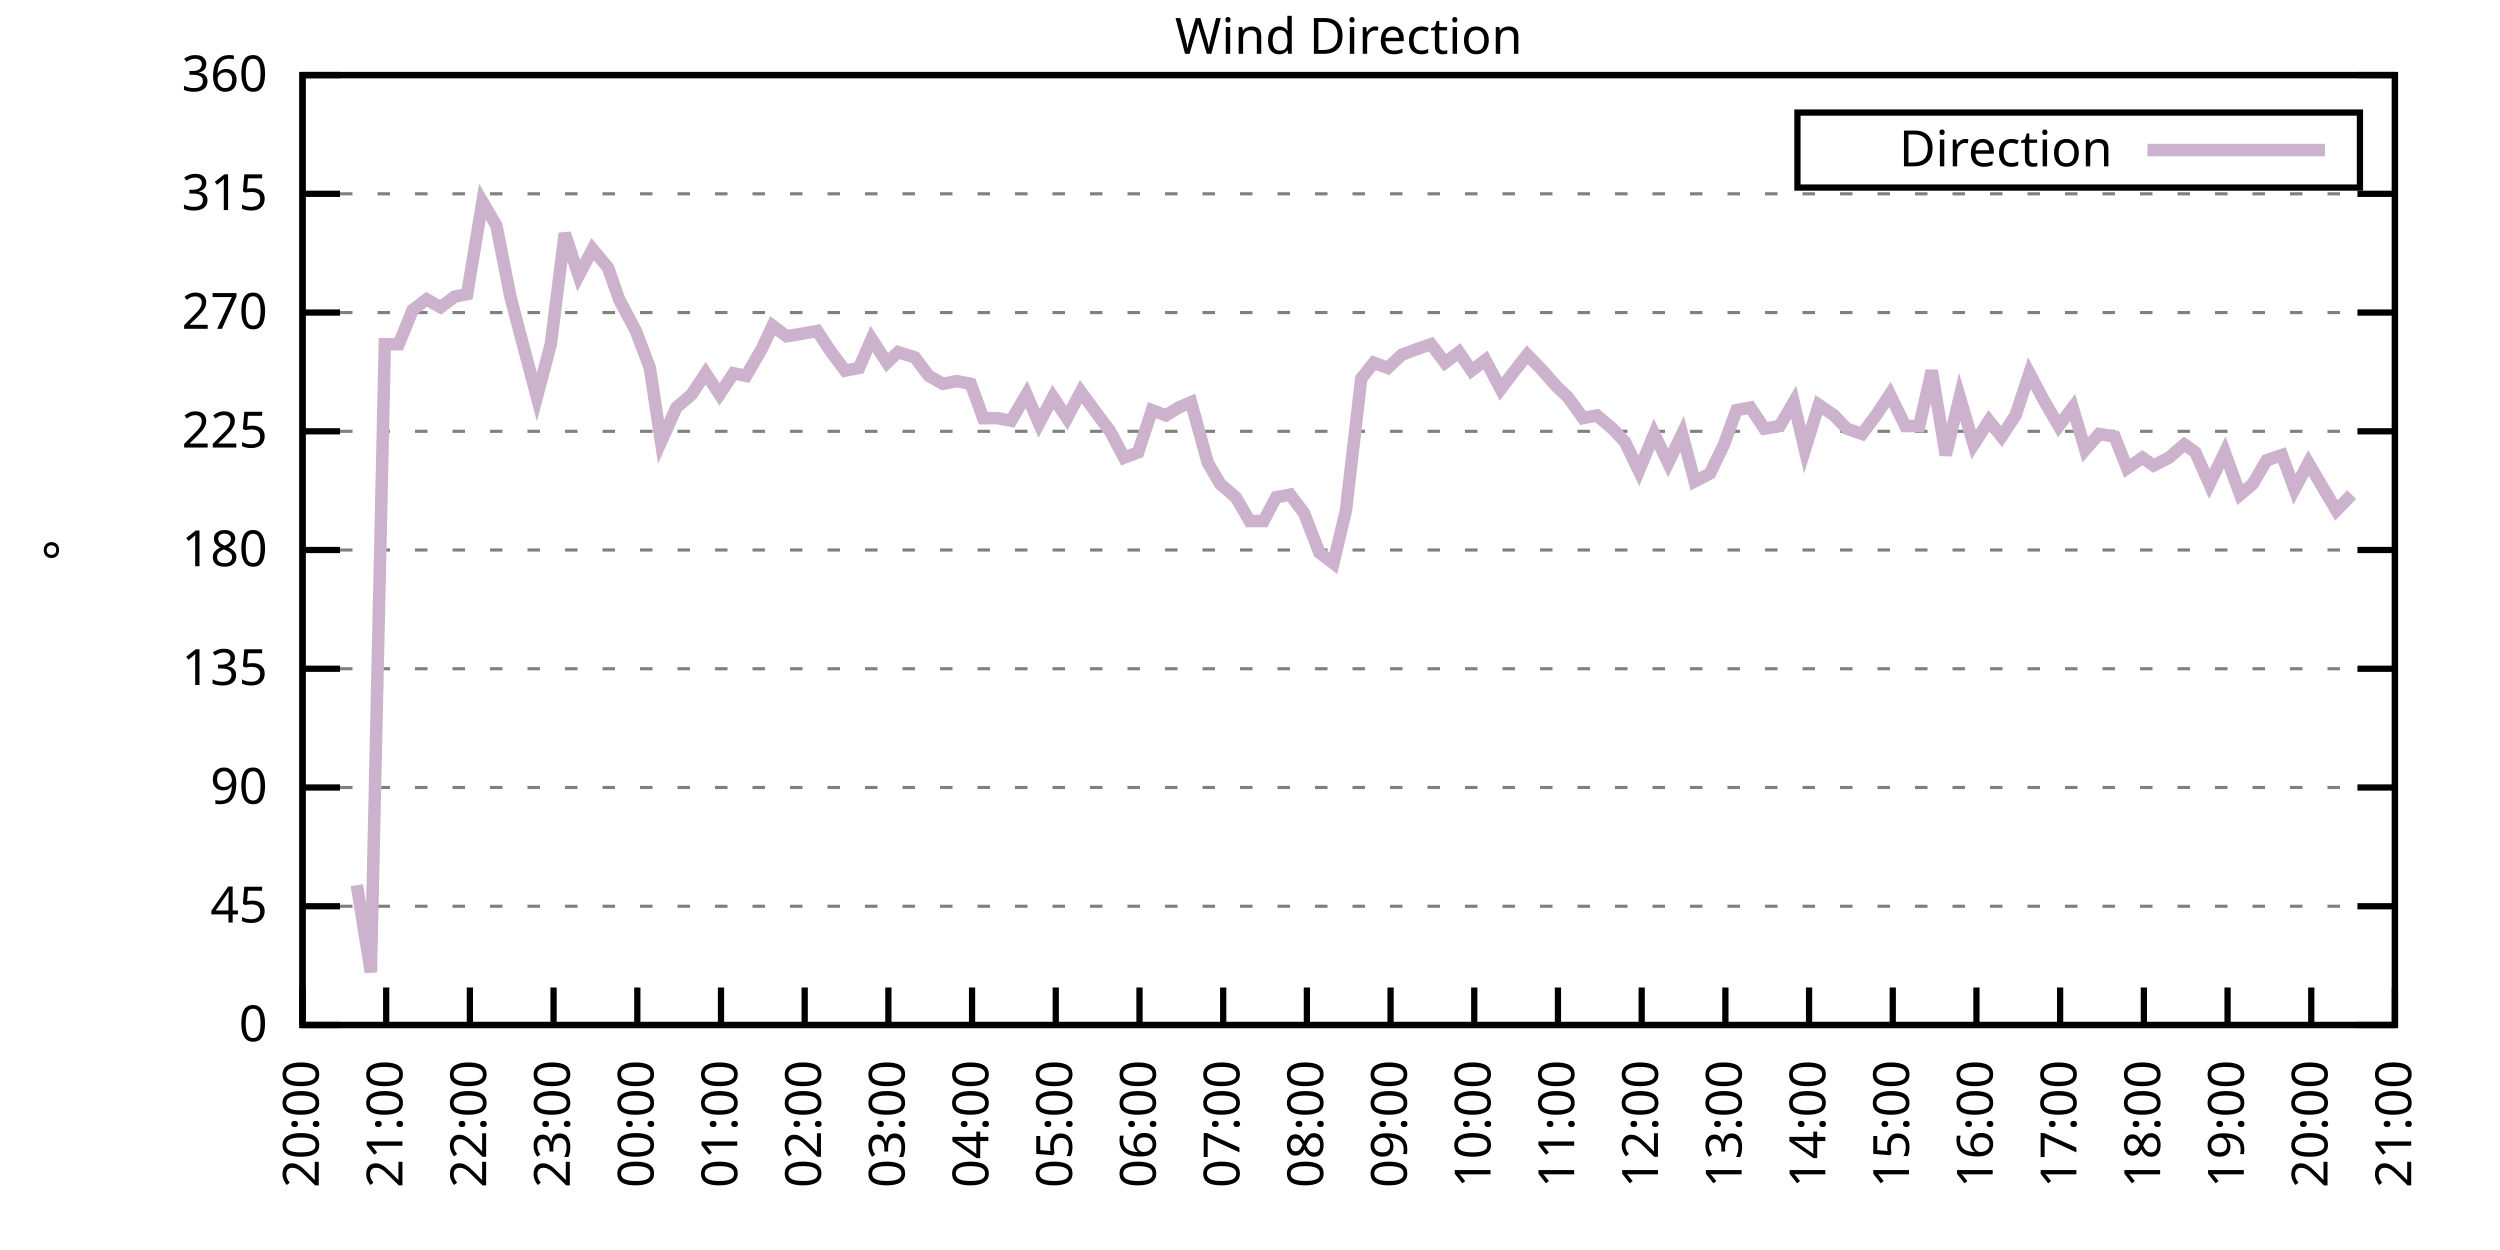
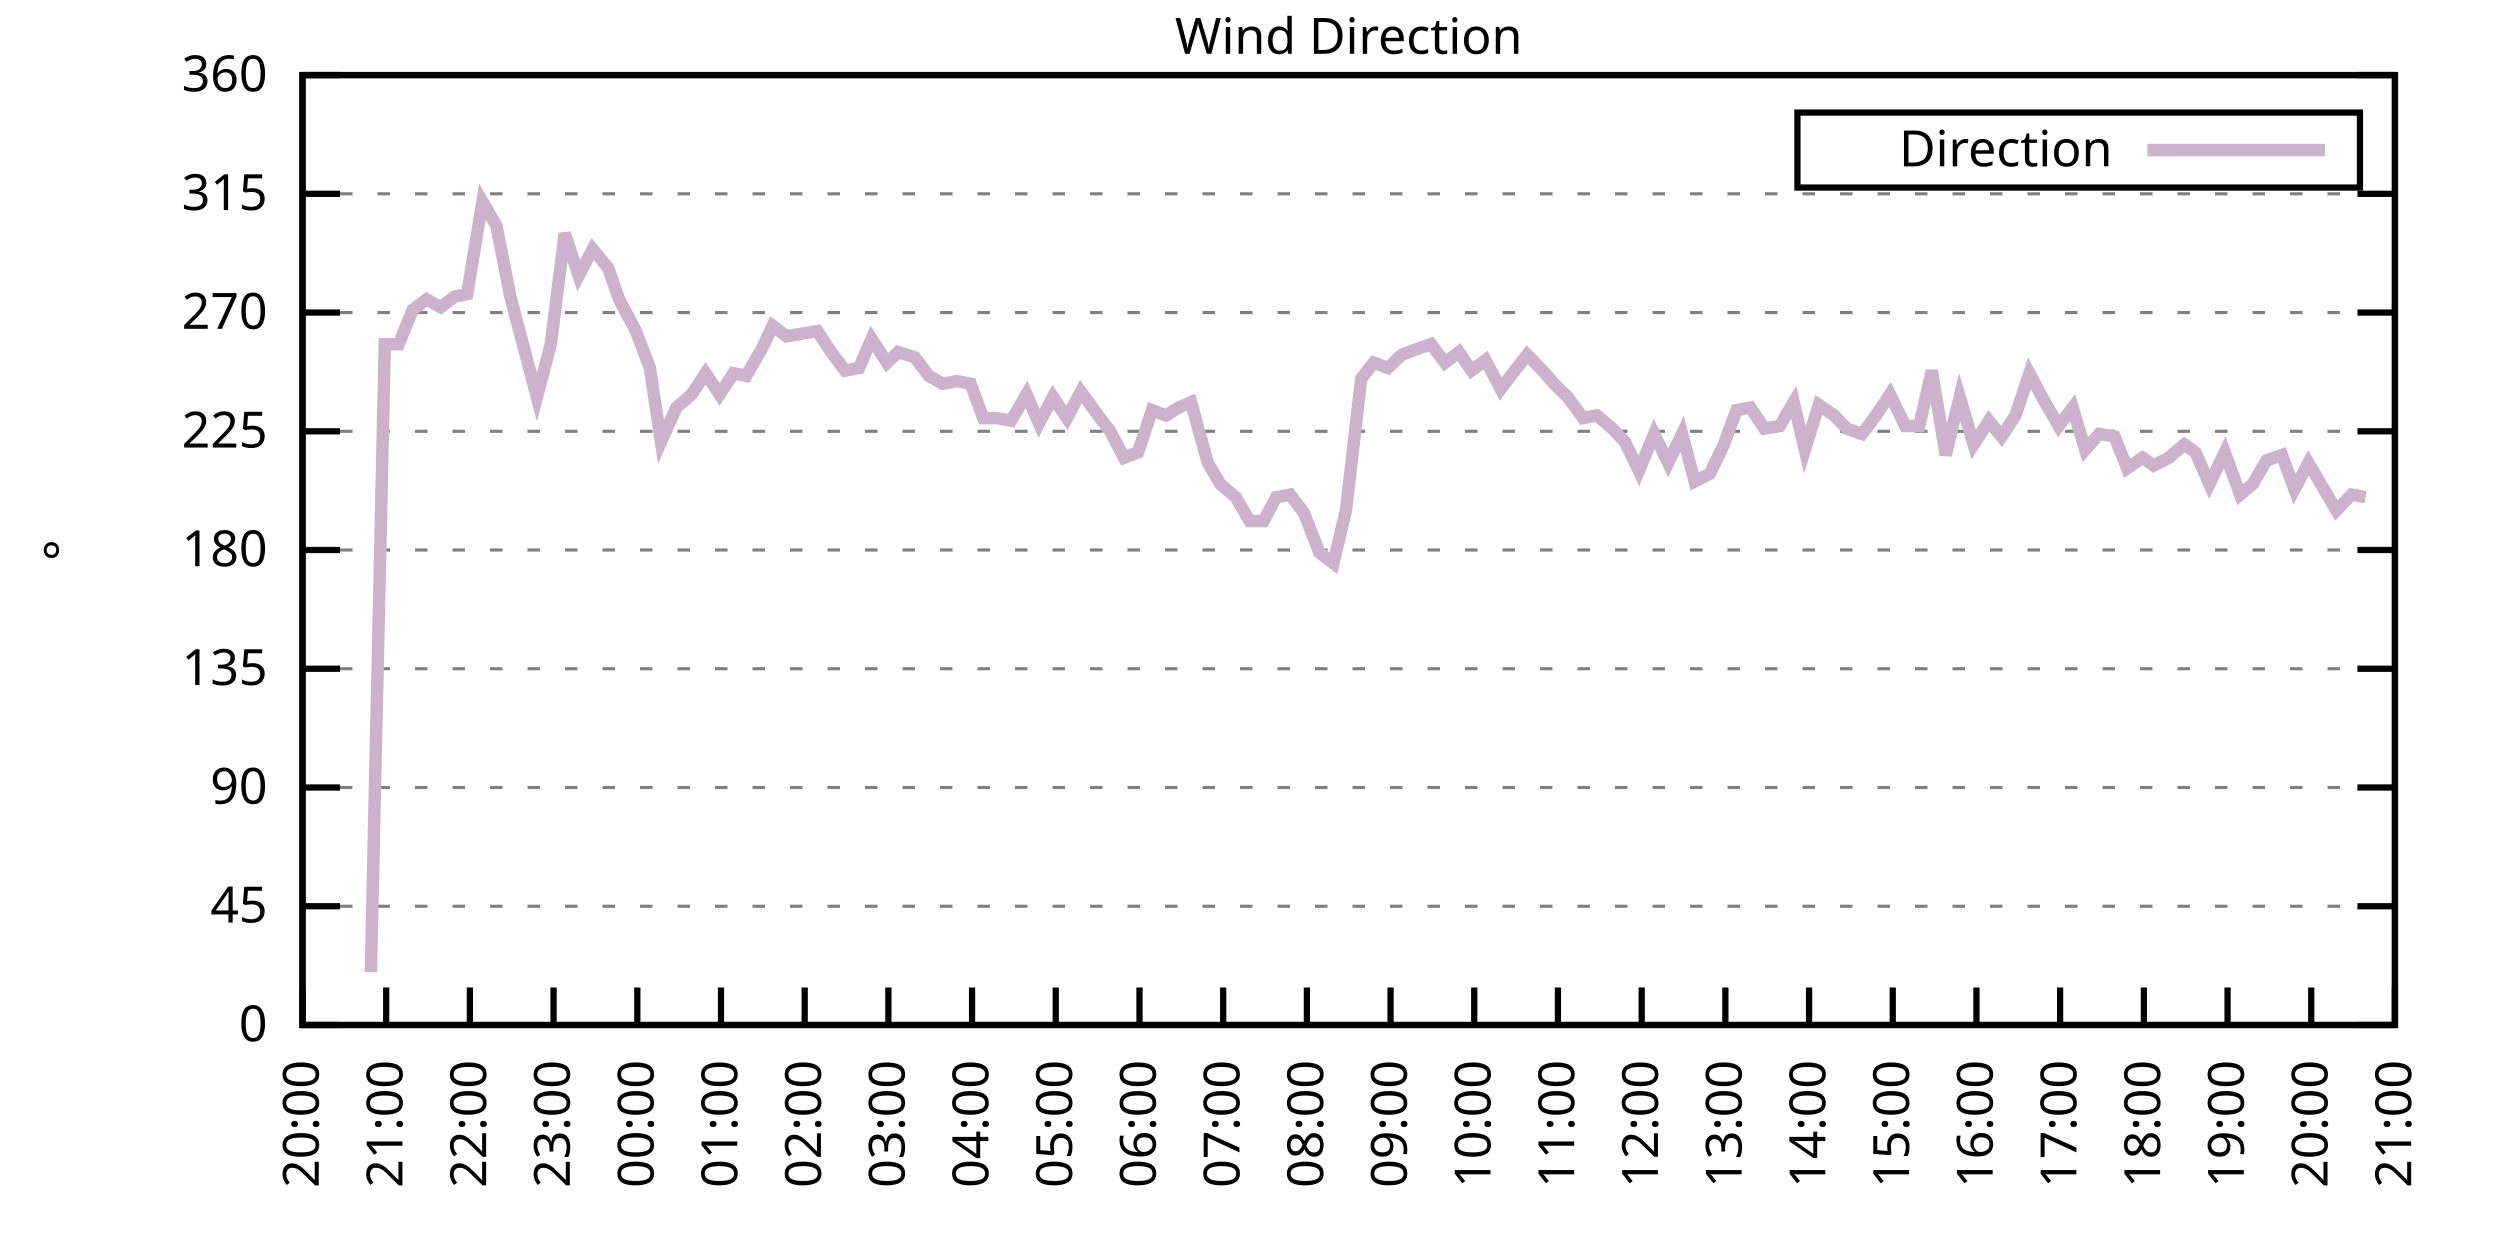
<svg xmlns="http://www.w3.org/2000/svg" xmlns:xlink="http://www.w3.org/1999/xlink" width="400" height="200" viewBox="0 0 400 200">
  <g id="gnuplot_canvas">
    <rect x="0" y="0" width="400" height="200" fill="none" />
    <defs>
      <circle id="gpDot" r="0.5" stroke-width="0.5" stroke="currentColor" />
      <path id="gpPt0" stroke-width="0.333" stroke="currentColor" d="M-1,0 h2 M0,-1 v2" />
      <path id="gpPt1" stroke-width="0.333" stroke="currentColor" d="M-1,-1 L1,1 M1,-1 L-1,1" />
      <path id="gpPt2" stroke-width="0.333" stroke="currentColor" d="M-1,0 L1,0 M0,-1 L0,1 M-1,-1 L1,1 M-1,1 L1,-1" />
      <rect id="gpPt3" stroke-width="0.333" stroke="currentColor" x="-1" y="-1" width="2" height="2" />
      <rect id="gpPt4" stroke-width="0.333" stroke="currentColor" fill="currentColor" x="-1" y="-1" width="2" height="2" />
      <circle id="gpPt5" stroke-width="0.333" stroke="currentColor" cx="0" cy="0" r="1" />
      <use xlink:href="#gpPt5" id="gpPt6" fill="currentColor" stroke="none" />
      <path id="gpPt7" stroke-width="0.333" stroke="currentColor" d="M0,-1.33 L-1.33,0.67 L1.33,0.67 z" />
      <use xlink:href="#gpPt7" id="gpPt8" fill="currentColor" stroke="none" />
      <use xlink:href="#gpPt7" id="gpPt9" stroke="currentColor" transform="rotate(180)" />
      <use xlink:href="#gpPt9" id="gpPt10" fill="currentColor" stroke="none" />
      <use xlink:href="#gpPt3" id="gpPt11" stroke="currentColor" transform="rotate(45)" />
      <use xlink:href="#gpPt11" id="gpPt12" fill="currentColor" stroke="none" />
      <path id="gpPt13" stroke-width="0.333" stroke="currentColor" d="M0,1.330 L1.265,0.411 L0.782,-1.067 L-0.782,-1.076 L-1.265,0.411 z" />
      <use xlink:href="#gpPt13" id="gpPt14" fill="currentColor" stroke="none" />
      <filter id="textbox" filterUnits="objectBoundingBox" x="0" y="0" height="1" width="1">
        <feFlood flood-color="white" flood-opacity="1" result="bgnd" />
        <feComposite in="SourceGraphic" in2="bgnd" operator="atop" />
      </filter>
      <filter id="greybox" filterUnits="objectBoundingBox" x="0" y="0" height="1" width="1">
        <feFlood flood-color="lightgrey" flood-opacity="1" result="grey" />
        <feComposite in="SourceGraphic" in2="grey" operator="atop" />
      </filter>
    </defs>
    <g fill="none" color="white" stroke="currentColor" stroke-width="1.00" stroke-linecap="butt" stroke-linejoin="miter">
</g>
    <g fill="none" color="black" stroke="currentColor" stroke-width="1.00" stroke-linecap="butt" stroke-linejoin="miter">
      <g stroke="none" shape-rendering="crispEdges">
        <polygon fill="rgb(255, 255, 255)" points="48.40,164.00 383.18,164.00 383.18,12.02 48.40,12.02 " />
      </g>
    </g>
    <g fill="none" color="black" stroke="currentColor" stroke-width="1.00" stroke-linecap="butt" stroke-linejoin="miter">
</g>
    <g fill="none" color="black" stroke="black" stroke-width="0.50" stroke-linecap="butt" stroke-linejoin="miter">
</g>
    <g fill="none" color="gray" stroke="currentColor" stroke-width="0.50" stroke-linecap="butt" stroke-linejoin="miter">
      <path stroke="gray" stroke-dasharray="2,4" class="gridline" d="M48.40,164.00 L383.19,164.00  " />
    </g>
    <g fill="none" color="gray" stroke="gray" stroke-width="1.00" stroke-linecap="butt" stroke-linejoin="miter">
</g>
    <g fill="none" color="black" stroke="currentColor" stroke-width="1.00" stroke-linecap="butt" stroke-linejoin="miter">
      <path stroke="black" d="M48.40,164.00 L54.40,164.00 M383.19,164.00 L377.19,164.00  " />
      <g transform="translate(42.80,166.60)" stroke="none" fill="black" font-family="Sans" font-size="8.00" text-anchor="end">
        <text>
          <tspan font-family="Sans"> 0</tspan>
        </text>
      </g>
    </g>
    <g fill="none" color="black" stroke="currentColor" stroke-width="1.00" stroke-linecap="butt" stroke-linejoin="miter">
</g>
    <g fill="none" color="black" stroke="black" stroke-width="0.50" stroke-linecap="butt" stroke-linejoin="miter">
</g>
    <g fill="none" color="gray" stroke="currentColor" stroke-width="0.50" stroke-linecap="butt" stroke-linejoin="miter">
      <path stroke="gray" stroke-dasharray="2,4" class="gridline" d="M48.40,145.00 L383.19,145.00  " />
    </g>
    <g fill="none" color="gray" stroke="gray" stroke-width="1.00" stroke-linecap="butt" stroke-linejoin="miter">
</g>
    <g fill="none" color="black" stroke="currentColor" stroke-width="1.00" stroke-linecap="butt" stroke-linejoin="miter">
      <path stroke="black" d="M48.40,145.00 L54.40,145.00 M383.19,145.00 L377.19,145.00  " />
      <g transform="translate(42.80,147.60)" stroke="none" fill="black" font-family="Sans" font-size="8.00" text-anchor="end">
        <text>
          <tspan font-family="Sans"> 45</tspan>
        </text>
      </g>
    </g>
    <g fill="none" color="black" stroke="currentColor" stroke-width="1.00" stroke-linecap="butt" stroke-linejoin="miter">
</g>
    <g fill="none" color="black" stroke="black" stroke-width="0.50" stroke-linecap="butt" stroke-linejoin="miter">
</g>
    <g fill="none" color="gray" stroke="currentColor" stroke-width="0.50" stroke-linecap="butt" stroke-linejoin="miter">
      <path stroke="gray" stroke-dasharray="2,4" class="gridline" d="M48.40,126.00 L383.19,126.00  " />
    </g>
    <g fill="none" color="gray" stroke="gray" stroke-width="1.00" stroke-linecap="butt" stroke-linejoin="miter">
</g>
    <g fill="none" color="black" stroke="currentColor" stroke-width="1.00" stroke-linecap="butt" stroke-linejoin="miter">
      <path stroke="black" d="M48.40,126.00 L54.40,126.00 M383.19,126.00 L377.19,126.00  " />
      <g transform="translate(42.80,128.60)" stroke="none" fill="black" font-family="Sans" font-size="8.00" text-anchor="end">
        <text>
          <tspan font-family="Sans"> 90</tspan>
        </text>
      </g>
    </g>
    <g fill="none" color="black" stroke="currentColor" stroke-width="1.00" stroke-linecap="butt" stroke-linejoin="miter">
</g>
    <g fill="none" color="black" stroke="black" stroke-width="0.50" stroke-linecap="butt" stroke-linejoin="miter">
</g>
    <g fill="none" color="gray" stroke="currentColor" stroke-width="0.50" stroke-linecap="butt" stroke-linejoin="miter">
      <path stroke="gray" stroke-dasharray="2,4" class="gridline" d="M48.40,107.00 L383.19,107.00  " />
    </g>
    <g fill="none" color="gray" stroke="gray" stroke-width="1.00" stroke-linecap="butt" stroke-linejoin="miter">
</g>
    <g fill="none" color="black" stroke="currentColor" stroke-width="1.00" stroke-linecap="butt" stroke-linejoin="miter">
      <path stroke="black" d="M48.40,107.00 L54.40,107.00 M383.19,107.00 L377.19,107.00  " />
      <g transform="translate(42.80,109.60)" stroke="none" fill="black" font-family="Sans" font-size="8.00" text-anchor="end">
        <text>
          <tspan font-family="Sans"> 135</tspan>
        </text>
      </g>
    </g>
    <g fill="none" color="black" stroke="currentColor" stroke-width="1.00" stroke-linecap="butt" stroke-linejoin="miter">
</g>
    <g fill="none" color="black" stroke="black" stroke-width="0.50" stroke-linecap="butt" stroke-linejoin="miter">
</g>
    <g fill="none" color="gray" stroke="currentColor" stroke-width="0.50" stroke-linecap="butt" stroke-linejoin="miter">
      <path stroke="gray" stroke-dasharray="2,4" class="gridline" d="M48.40,88.00 L383.19,88.00  " />
    </g>
    <g fill="none" color="gray" stroke="gray" stroke-width="1.00" stroke-linecap="butt" stroke-linejoin="miter">
</g>
    <g fill="none" color="black" stroke="currentColor" stroke-width="1.00" stroke-linecap="butt" stroke-linejoin="miter">
      <path stroke="black" d="M48.40,88.00 L54.40,88.00 M383.19,88.00 L377.19,88.00  " />
      <g transform="translate(42.80,90.60)" stroke="none" fill="black" font-family="Sans" font-size="8.00" text-anchor="end">
        <text>
          <tspan font-family="Sans"> 180</tspan>
        </text>
      </g>
    </g>
    <g fill="none" color="black" stroke="currentColor" stroke-width="1.00" stroke-linecap="butt" stroke-linejoin="miter">
</g>
    <g fill="none" color="black" stroke="black" stroke-width="0.50" stroke-linecap="butt" stroke-linejoin="miter">
</g>
    <g fill="none" color="gray" stroke="currentColor" stroke-width="0.50" stroke-linecap="butt" stroke-linejoin="miter">
      <path stroke="gray" stroke-dasharray="2,4" class="gridline" d="M48.40,69.01 L383.19,69.01  " />
    </g>
    <g fill="none" color="gray" stroke="gray" stroke-width="1.00" stroke-linecap="butt" stroke-linejoin="miter">
</g>
    <g fill="none" color="black" stroke="currentColor" stroke-width="1.00" stroke-linecap="butt" stroke-linejoin="miter">
      <path stroke="black" d="M48.40,69.01 L54.40,69.01 M383.19,69.01 L377.19,69.01  " />
      <g transform="translate(42.80,71.61)" stroke="none" fill="black" font-family="Sans" font-size="8.00" text-anchor="end">
        <text>
          <tspan font-family="Sans"> 225</tspan>
        </text>
      </g>
    </g>
    <g fill="none" color="black" stroke="currentColor" stroke-width="1.00" stroke-linecap="butt" stroke-linejoin="miter">
</g>
    <g fill="none" color="black" stroke="black" stroke-width="0.50" stroke-linecap="butt" stroke-linejoin="miter">
</g>
    <g fill="none" color="gray" stroke="currentColor" stroke-width="0.50" stroke-linecap="butt" stroke-linejoin="miter">
      <path stroke="gray" stroke-dasharray="2,4" class="gridline" d="M48.40,50.01 L383.19,50.01  " />
    </g>
    <g fill="none" color="gray" stroke="gray" stroke-width="1.00" stroke-linecap="butt" stroke-linejoin="miter">
</g>
    <g fill="none" color="black" stroke="currentColor" stroke-width="1.00" stroke-linecap="butt" stroke-linejoin="miter">
      <path stroke="black" d="M48.40,50.01 L54.40,50.01 M383.19,50.01 L377.19,50.01  " />
      <g transform="translate(42.80,52.61)" stroke="none" fill="black" font-family="Sans" font-size="8.00" text-anchor="end">
        <text>
          <tspan font-family="Sans"> 270</tspan>
        </text>
      </g>
    </g>
    <g fill="none" color="black" stroke="currentColor" stroke-width="1.00" stroke-linecap="butt" stroke-linejoin="miter">
</g>
    <g fill="none" color="black" stroke="black" stroke-width="0.50" stroke-linecap="butt" stroke-linejoin="miter">
</g>
    <g fill="none" color="gray" stroke="currentColor" stroke-width="0.50" stroke-linecap="butt" stroke-linejoin="miter">
      <path stroke="gray" stroke-dasharray="2,4" class="gridline" d="M48.40,31.01 L383.19,31.01  " />
    </g>
    <g fill="none" color="gray" stroke="gray" stroke-width="1.00" stroke-linecap="butt" stroke-linejoin="miter">
</g>
    <g fill="none" color="black" stroke="currentColor" stroke-width="1.00" stroke-linecap="butt" stroke-linejoin="miter">
      <path stroke="black" d="M48.40,31.01 L54.40,31.01 M383.19,31.01 L377.19,31.01  " />
      <g transform="translate(42.80,33.61)" stroke="none" fill="black" font-family="Sans" font-size="8.00" text-anchor="end">
        <text>
          <tspan font-family="Sans"> 315</tspan>
        </text>
      </g>
    </g>
    <g fill="none" color="black" stroke="currentColor" stroke-width="1.00" stroke-linecap="butt" stroke-linejoin="miter">
</g>
    <g fill="none" color="black" stroke="black" stroke-width="0.50" stroke-linecap="butt" stroke-linejoin="miter">
</g>
    <g fill="none" color="gray" stroke="currentColor" stroke-width="0.50" stroke-linecap="butt" stroke-linejoin="miter">
      <path stroke="gray" stroke-dasharray="2,4" class="gridline" d="M48.40,12.01 L383.19,12.01  " />
    </g>
    <g fill="none" color="gray" stroke="gray" stroke-width="1.00" stroke-linecap="butt" stroke-linejoin="miter">
</g>
    <g fill="none" color="black" stroke="currentColor" stroke-width="1.00" stroke-linecap="butt" stroke-linejoin="miter">
      <path stroke="black" d="M48.40,12.01 L54.40,12.01 M383.19,12.01 L377.19,12.01  " />
      <g transform="translate(42.80,14.61)" stroke="none" fill="black" font-family="Sans" font-size="8.00" text-anchor="end">
        <text>
          <tspan font-family="Sans"> 360</tspan>
        </text>
      </g>
    </g>
    <g fill="none" color="black" stroke="currentColor" stroke-width="1.00" stroke-linecap="butt" stroke-linejoin="miter">
      <path stroke="black" d="M48.40,164.00 L48.40,158.00  " />
      <g transform="translate(51.00,169.60) rotate(270.00)" stroke="none" fill="black" font-family="Sans" font-size="8.00" text-anchor="end">
        <text>
          <tspan font-family="Sans">20:00</tspan>
        </text>
      </g>
    </g>
    <g fill="none" color="black" stroke="currentColor" stroke-width="1.00" stroke-linecap="butt" stroke-linejoin="miter">
      <path stroke="black" d="M61.79,164.00 L61.79,158.00  " />
      <g transform="translate(64.39,169.60) rotate(270.00)" stroke="none" fill="black" font-family="Sans" font-size="8.00" text-anchor="end">
        <text>
          <tspan font-family="Sans">21:00</tspan>
        </text>
      </g>
    </g>
    <g fill="none" color="black" stroke="currentColor" stroke-width="1.00" stroke-linecap="butt" stroke-linejoin="miter">
      <path stroke="black" d="M75.18,164.00 L75.18,158.00  " />
      <g transform="translate(77.78,169.60) rotate(270.00)" stroke="none" fill="black" font-family="Sans" font-size="8.00" text-anchor="end">
        <text>
          <tspan font-family="Sans">22:00</tspan>
        </text>
      </g>
    </g>
    <g fill="none" color="black" stroke="currentColor" stroke-width="1.00" stroke-linecap="butt" stroke-linejoin="miter">
      <path stroke="black" d="M88.57,164.00 L88.57,158.00  " />
      <g transform="translate(91.17,169.60) rotate(270.00)" stroke="none" fill="black" font-family="Sans" font-size="8.00" text-anchor="end">
        <text>
          <tspan font-family="Sans">23:00</tspan>
        </text>
      </g>
    </g>
    <g fill="none" color="black" stroke="currentColor" stroke-width="1.00" stroke-linecap="butt" stroke-linejoin="miter">
      <path stroke="black" d="M101.97,164.00 L101.97,158.00  " />
      <g transform="translate(104.57,169.60) rotate(270.00)" stroke="none" fill="black" font-family="Sans" font-size="8.00" text-anchor="end">
        <text>
          <tspan font-family="Sans">00:00</tspan>
        </text>
      </g>
    </g>
    <g fill="none" color="black" stroke="currentColor" stroke-width="1.00" stroke-linecap="butt" stroke-linejoin="miter">
      <path stroke="black" d="M115.36,164.00 L115.36,158.00  " />
      <g transform="translate(117.96,169.60) rotate(270.00)" stroke="none" fill="black" font-family="Sans" font-size="8.00" text-anchor="end">
        <text>
          <tspan font-family="Sans">01:00</tspan>
        </text>
      </g>
    </g>
    <g fill="none" color="black" stroke="currentColor" stroke-width="1.00" stroke-linecap="butt" stroke-linejoin="miter">
      <path stroke="black" d="M128.75,164.00 L128.75,158.00  " />
      <g transform="translate(131.35,169.60) rotate(270.00)" stroke="none" fill="black" font-family="Sans" font-size="8.00" text-anchor="end">
        <text>
          <tspan font-family="Sans">02:00</tspan>
        </text>
      </g>
    </g>
    <g fill="none" color="black" stroke="currentColor" stroke-width="1.00" stroke-linecap="butt" stroke-linejoin="miter">
      <path stroke="black" d="M142.14,164.00 L142.14,158.00  " />
      <g transform="translate(144.74,169.60) rotate(270.00)" stroke="none" fill="black" font-family="Sans" font-size="8.00" text-anchor="end">
        <text>
          <tspan font-family="Sans">03:00</tspan>
        </text>
      </g>
    </g>
    <g fill="none" color="black" stroke="currentColor" stroke-width="1.00" stroke-linecap="butt" stroke-linejoin="miter">
      <path stroke="black" d="M155.53,164.00 L155.53,158.00  " />
      <g transform="translate(158.13,169.60) rotate(270.00)" stroke="none" fill="black" font-family="Sans" font-size="8.00" text-anchor="end">
        <text>
          <tspan font-family="Sans">04:00</tspan>
        </text>
      </g>
    </g>
    <g fill="none" color="black" stroke="currentColor" stroke-width="1.00" stroke-linecap="butt" stroke-linejoin="miter">
      <path stroke="black" d="M168.92,164.00 L168.92,158.00  " />
      <g transform="translate(171.52,169.60) rotate(270.00)" stroke="none" fill="black" font-family="Sans" font-size="8.00" text-anchor="end">
        <text>
          <tspan font-family="Sans">05:00</tspan>
        </text>
      </g>
    </g>
    <g fill="none" color="black" stroke="currentColor" stroke-width="1.00" stroke-linecap="butt" stroke-linejoin="miter">
      <path stroke="black" d="M182.32,164.00 L182.32,158.00  " />
      <g transform="translate(184.92,169.60) rotate(270.00)" stroke="none" fill="black" font-family="Sans" font-size="8.00" text-anchor="end">
        <text>
          <tspan font-family="Sans">06:00</tspan>
        </text>
      </g>
    </g>
    <g fill="none" color="black" stroke="currentColor" stroke-width="1.00" stroke-linecap="butt" stroke-linejoin="miter">
      <path stroke="black" d="M195.71,164.00 L195.71,158.00  " />
      <g transform="translate(198.31,169.60) rotate(270.00)" stroke="none" fill="black" font-family="Sans" font-size="8.00" text-anchor="end">
        <text>
          <tspan font-family="Sans">07:00</tspan>
        </text>
      </g>
    </g>
    <g fill="none" color="black" stroke="currentColor" stroke-width="1.00" stroke-linecap="butt" stroke-linejoin="miter">
      <path stroke="black" d="M209.10,164.00 L209.10,158.00  " />
      <g transform="translate(211.70,169.60) rotate(270.00)" stroke="none" fill="black" font-family="Sans" font-size="8.00" text-anchor="end">
        <text>
          <tspan font-family="Sans">08:00</tspan>
        </text>
      </g>
    </g>
    <g fill="none" color="black" stroke="currentColor" stroke-width="1.00" stroke-linecap="butt" stroke-linejoin="miter">
      <path stroke="black" d="M222.49,164.00 L222.49,158.00  " />
      <g transform="translate(225.09,169.60) rotate(270.00)" stroke="none" fill="black" font-family="Sans" font-size="8.00" text-anchor="end">
        <text>
          <tspan font-family="Sans">09:00</tspan>
        </text>
      </g>
    </g>
    <g fill="none" color="black" stroke="currentColor" stroke-width="1.00" stroke-linecap="butt" stroke-linejoin="miter">
      <path stroke="black" d="M235.88,164.00 L235.88,158.00  " />
      <g transform="translate(238.48,169.60) rotate(270.00)" stroke="none" fill="black" font-family="Sans" font-size="8.00" text-anchor="end">
        <text>
          <tspan font-family="Sans">10:00</tspan>
        </text>
      </g>
    </g>
    <g fill="none" color="black" stroke="currentColor" stroke-width="1.00" stroke-linecap="butt" stroke-linejoin="miter">
      <path stroke="black" d="M249.27,164.00 L249.27,158.00  " />
      <g transform="translate(251.87,169.60) rotate(270.00)" stroke="none" fill="black" font-family="Sans" font-size="8.00" text-anchor="end">
        <text>
          <tspan font-family="Sans">11:00</tspan>
        </text>
      </g>
    </g>
    <g fill="none" color="black" stroke="currentColor" stroke-width="1.00" stroke-linecap="butt" stroke-linejoin="miter">
      <path stroke="black" d="M262.67,164.00 L262.67,158.00  " />
      <g transform="translate(265.27,169.60) rotate(270.00)" stroke="none" fill="black" font-family="Sans" font-size="8.00" text-anchor="end">
        <text>
          <tspan font-family="Sans">12:00</tspan>
        </text>
      </g>
    </g>
    <g fill="none" color="black" stroke="currentColor" stroke-width="1.00" stroke-linecap="butt" stroke-linejoin="miter">
      <path stroke="black" d="M276.06,164.00 L276.06,158.00  " />
      <g transform="translate(278.66,169.60) rotate(270.00)" stroke="none" fill="black" font-family="Sans" font-size="8.00" text-anchor="end">
        <text>
          <tspan font-family="Sans">13:00</tspan>
        </text>
      </g>
    </g>
    <g fill="none" color="black" stroke="currentColor" stroke-width="1.00" stroke-linecap="butt" stroke-linejoin="miter">
      <path stroke="black" d="M289.45,164.00 L289.45,158.00  " />
      <g transform="translate(292.05,169.60) rotate(270.00)" stroke="none" fill="black" font-family="Sans" font-size="8.00" text-anchor="end">
        <text>
          <tspan font-family="Sans">14:00</tspan>
        </text>
      </g>
    </g>
    <g fill="none" color="black" stroke="currentColor" stroke-width="1.00" stroke-linecap="butt" stroke-linejoin="miter">
      <path stroke="black" d="M302.84,164.00 L302.84,158.00  " />
      <g transform="translate(305.44,169.60) rotate(270.00)" stroke="none" fill="black" font-family="Sans" font-size="8.00" text-anchor="end">
        <text>
          <tspan font-family="Sans">15:00</tspan>
        </text>
      </g>
    </g>
    <g fill="none" color="black" stroke="currentColor" stroke-width="1.00" stroke-linecap="butt" stroke-linejoin="miter">
      <path stroke="black" d="M316.23,164.00 L316.23,158.00  " />
      <g transform="translate(318.83,169.60) rotate(270.00)" stroke="none" fill="black" font-family="Sans" font-size="8.00" text-anchor="end">
        <text>
          <tspan font-family="Sans">16:00</tspan>
        </text>
      </g>
    </g>
    <g fill="none" color="black" stroke="currentColor" stroke-width="1.00" stroke-linecap="butt" stroke-linejoin="miter">
      <path stroke="black" d="M329.62,164.00 L329.62,158.00  " />
      <g transform="translate(332.22,169.60) rotate(270.00)" stroke="none" fill="black" font-family="Sans" font-size="8.00" text-anchor="end">
        <text>
          <tspan font-family="Sans">17:00</tspan>
        </text>
      </g>
    </g>
    <g fill="none" color="black" stroke="currentColor" stroke-width="1.00" stroke-linecap="butt" stroke-linejoin="miter">
      <path stroke="black" d="M343.02,164.00 L343.02,158.00  " />
      <g transform="translate(345.62,169.60) rotate(270.00)" stroke="none" fill="black" font-family="Sans" font-size="8.00" text-anchor="end">
        <text>
          <tspan font-family="Sans">18:00</tspan>
        </text>
      </g>
    </g>
    <g fill="none" color="black" stroke="currentColor" stroke-width="1.00" stroke-linecap="butt" stroke-linejoin="miter">
      <path stroke="black" d="M356.41,164.00 L356.41,158.00  " />
      <g transform="translate(359.01,169.60) rotate(270.00)" stroke="none" fill="black" font-family="Sans" font-size="8.00" text-anchor="end">
        <text>
          <tspan font-family="Sans">19:00</tspan>
        </text>
      </g>
    </g>
    <g fill="none" color="black" stroke="currentColor" stroke-width="1.00" stroke-linecap="butt" stroke-linejoin="miter">
      <path stroke="black" d="M369.80,164.00 L369.80,158.00  " />
      <g transform="translate(372.40,169.60) rotate(270.00)" stroke="none" fill="black" font-family="Sans" font-size="8.00" text-anchor="end">
        <text>
          <tspan font-family="Sans">20:00</tspan>
        </text>
      </g>
    </g>
    <g fill="none" color="black" stroke="currentColor" stroke-width="1.00" stroke-linecap="butt" stroke-linejoin="miter">
      <path stroke="black" d="M383.19,164.00 L383.19,158.00  " />
      <g transform="translate(385.79,169.60) rotate(270.00)" stroke="none" fill="black" font-family="Sans" font-size="8.00" text-anchor="end">
        <text>
          <tspan font-family="Sans">21:00</tspan>
        </text>
      </g>
    </g>
    <g fill="none" color="black" stroke="currentColor" stroke-width="1.00" stroke-linecap="butt" stroke-linejoin="miter">
</g>
    <g fill="none" color="black" stroke="currentColor" stroke-width="1.00" stroke-linecap="butt" stroke-linejoin="miter">
      <path stroke="black" d="M48.40,12.01 L48.40,164.00 L383.19,164.00 L383.19,12.01 L48.40,12.01 Z  " />
    </g>
    <g fill="none" color="black" stroke="currentColor" stroke-width="1.00" stroke-linecap="butt" stroke-linejoin="miter">
</g>
    <g fill="none" color="black" stroke="currentColor" stroke-width="1.00" stroke-linecap="butt" stroke-linejoin="miter">
      <path stroke="black" d="M287.59,30.01 L287.59,18.01 L377.59,18.01 L377.59,30.01 L287.59,30.01 Z  " />
    </g>
    <g id="Wind_direction_plot_1">
      <g fill="none" color="white" stroke="black" stroke-width="2.00" stroke-linecap="butt" stroke-linejoin="miter">
</g>
      <g fill="none" color="black" stroke="currentColor" stroke-width="2.00" stroke-linecap="butt" stroke-linejoin="miter">
        <g transform="translate(337.99,26.61)" stroke="none" fill="black" font-family="Sans" font-size="8.00" text-anchor="end">
          <text>
            <tspan font-family="Sans">Direction</tspan>
          </text>
        </g>
      </g>
      <g fill="none" color="black" stroke="currentColor" stroke-width="2.00" stroke-linecap="butt" stroke-linejoin="miter">
-         <path stroke="rgb(204, 178, 204)" d="M343.59,24.01 L371.99,24.01 M57.10,141.62 L59.34,155.56 L61.57,55.07 L63.80,55.07 L66.03,49.59 L68.26,47.90   L70.50,49.16 L72.73,47.47 L74.74,47.05 L77.19,32.28 L79.42,36.08 L81.66,47.47 L83.66,55.07 L85.90,63.52   L88.13,55.07 L90.36,37.34 L92.59,44.10 L94.82,39.87 L97.28,42.83 L99.06,47.90 L101.74,52.96 L103.98,58.87   L105.76,70.70 L108.22,65.21 L110.67,63.10 L112.90,59.72 L115.13,63.10 L117.37,59.72 L119.38,60.14 L121.83,55.92   L123.62,52.12 L125.85,53.81 L128.30,53.39 L130.76,52.96 L132.99,56.34 L135.22,59.30 L137.45,58.87 L139.46,54.23   L141.92,58.03 L143.70,56.34 L146.38,57.18 L148.61,60.14 L150.85,61.41 L153.08,60.98 L155.31,61.41 L157.32,66.90   L159.55,66.90 L161.78,67.32 L164.24,63.10 L166.25,67.74 L168.48,63.52 L170.71,66.90 L172.94,62.67 L175.40,66.05   L177.63,69.01 L179.86,73.23 L182.09,72.38 L184.32,65.63 L186.56,66.47 L188.57,65.21 L190.57,64.36 L193.25,74.07   L195.26,77.45 L197.72,79.56 L199.95,83.36 L202.18,83.36 L204.19,79.56 L206.42,79.14 L208.65,82.09 L211.11,88.43   L213.34,90.12 L215.35,81.67 L217.80,60.56 L219.81,58.03 L222.04,58.87 L224.28,56.76 L226.51,55.92 L228.96,55.07   L231.20,58.03 L233.43,56.34 L235.44,59.30 L237.67,57.61 L240.12,62.25 L242.36,59.30 L244.36,56.76 L246.82,59.30   L249.05,61.83 L250.84,63.52 L253.29,66.90 L255.52,66.47 L257.98,68.58 L259.99,70.70 L262.22,75.34 L264.67,69.43   L266.91,74.07 L269.14,69.43 L271.15,77.03 L273.60,75.76 L275.83,71.12 L277.84,65.63 L280.07,65.21 L282.31,68.58   L284.76,68.16 L286.99,64.36 L288.78,71.96 L291.01,64.78 L293.47,66.47 L295.48,68.58 L297.93,69.43 L300.16,66.47   L302.39,63.10 L304.85,68.16 L307.08,68.16 L309.09,59.30 L311.32,72.81 L313.55,63.52 L315.79,71.12 L318.24,67.32   L320.25,69.85 L322.48,66.47 L324.71,59.72 L326.95,63.94 L329.40,68.16 L331.63,65.21 L333.64,71.96 L335.87,69.43   L338.33,69.85 L340.34,74.92 L342.79,73.23 L344.58,74.49 L347.03,73.23 L349.49,71.12 L351.27,72.38 L353.51,77.45   L355.96,72.38 L358.42,79.14 L360.42,77.45 L362.66,73.65 L365.11,72.81 L367.12,78.29 L369.35,74.07 L371.58,77.87   L373.82,81.67 L376.27,79.14  " />
+         <path stroke="rgb(204, 178, 204)" d="M343.59,24.01 L371.99,24.01 M59.34,155.56 L61.57,55.07 L63.80,55.07 L66.03,49.59 L68.26,47.90 L70.50,49.16   L72.73,47.47 L74.74,47.05 L77.19,32.28 L79.42,36.08 L81.66,47.47 L83.66,55.07 L85.90,63.52 L88.13,55.07   L90.36,37.34 L92.59,44.10 L94.82,39.87 L97.28,42.83 L99.06,47.90 L101.74,52.96 L103.98,58.87 L105.76,70.70   L108.22,65.21 L110.67,63.10 L112.90,59.72 L115.13,63.10 L117.37,59.72 L119.38,60.14 L121.83,55.92 L123.62,52.12   L125.85,53.81 L128.30,53.39 L130.76,52.96 L132.99,56.34 L135.22,59.30 L137.45,58.87 L139.46,54.23 L141.92,58.03   L143.70,56.34 L146.38,57.18 L148.61,60.14 L150.85,61.41 L153.08,60.98 L155.31,61.41 L157.32,66.90 L159.55,66.90   L161.78,67.32 L164.24,63.10 L166.25,67.74 L168.48,63.52 L170.71,66.90 L172.94,62.67 L175.40,66.05 L177.63,69.01   L179.86,73.23 L182.09,72.38 L184.32,65.63 L186.56,66.47 L188.57,65.21 L190.57,64.36 L193.25,74.07 L195.26,77.45   L197.72,79.56 L199.95,83.36 L202.18,83.36 L204.19,79.56 L206.42,79.14 L208.65,82.09 L211.11,88.43 L213.34,90.12   L215.35,81.67 L217.80,60.56 L219.81,58.03 L222.04,58.87 L224.28,56.76 L226.51,55.92 L228.96,55.07 L231.20,58.03   L233.43,56.34 L235.44,59.30 L237.67,57.61 L240.12,62.25 L242.36,59.30 L244.36,56.76 L246.82,59.30 L249.05,61.83   L250.84,63.52 L253.29,66.90 L255.52,66.47 L257.98,68.58 L259.99,70.70 L262.22,75.34 L264.67,69.43 L266.91,74.07   L269.14,69.43 L271.15,77.03 L273.60,75.76 L275.83,71.12 L277.84,65.63 L280.07,65.21 L282.31,68.58 L284.76,68.16   L286.99,64.36 L288.78,71.96 L291.01,64.78 L293.47,66.47 L295.48,68.58 L297.93,69.43 L300.16,66.47 L302.39,63.10   L304.85,68.16 L307.08,68.16 L309.09,59.30 L311.32,72.81 L313.55,63.52 L315.79,71.12 L318.24,67.32 L320.25,69.85   L322.48,66.47 L324.71,59.72 L326.95,63.94 L329.40,68.16 L331.63,65.21 L333.64,71.96 L335.87,69.43 L338.33,69.85   L340.34,74.92 L342.79,73.23 L344.58,74.49 L347.03,73.23 L349.49,71.12 L351.27,72.38 L353.51,77.45 L355.96,72.38   L358.42,79.14 L360.42,77.45 L362.66,73.65 L365.11,72.81 L367.12,78.29 L369.35,74.07 L371.58,77.87 L373.82,81.67   L376.27,79.14 L378.50,79.56  " />
      </g>
    </g>
    <g fill="none" color="black" stroke="currentColor" stroke-width="2.00" stroke-linecap="butt" stroke-linejoin="miter">
</g>
    <g fill="none" color="black" stroke="black" stroke-width="1.00" stroke-linecap="butt" stroke-linejoin="miter">
</g>
    <g fill="none" color="black" stroke="currentColor" stroke-width="1.00" stroke-linecap="butt" stroke-linejoin="miter">
      <path stroke="black" d="M48.40,12.01 L48.40,164.00 L383.19,164.00 L383.19,12.01 L48.40,12.01 Z  " />
      <g transform="translate(12.80,88.01) rotate(270.00)" stroke="none" fill="black" font-family="Sans" font-size="8.00" text-anchor="middle">
        <text>
          <tspan font-family="Sans">°</tspan>
        </text>
      </g>
    </g>
    <g fill="none" color="black" stroke="currentColor" stroke-width="1.00" stroke-linecap="butt" stroke-linejoin="miter">
</g>
    <g fill="none" color="black" stroke="currentColor" stroke-width="1.00" stroke-linecap="butt" stroke-linejoin="miter">
      <g transform="translate(215.79,8.61)" stroke="none" fill="black" font-family="Sans" font-size="8.00" text-anchor="middle">
        <text>
          <tspan font-family="Sans">Wind Direction</tspan>
        </text>
      </g>
    </g>
    <g fill="none" color="black" stroke="currentColor" stroke-width="1.00" stroke-linecap="butt" stroke-linejoin="miter">
</g>
  </g>
</svg>
